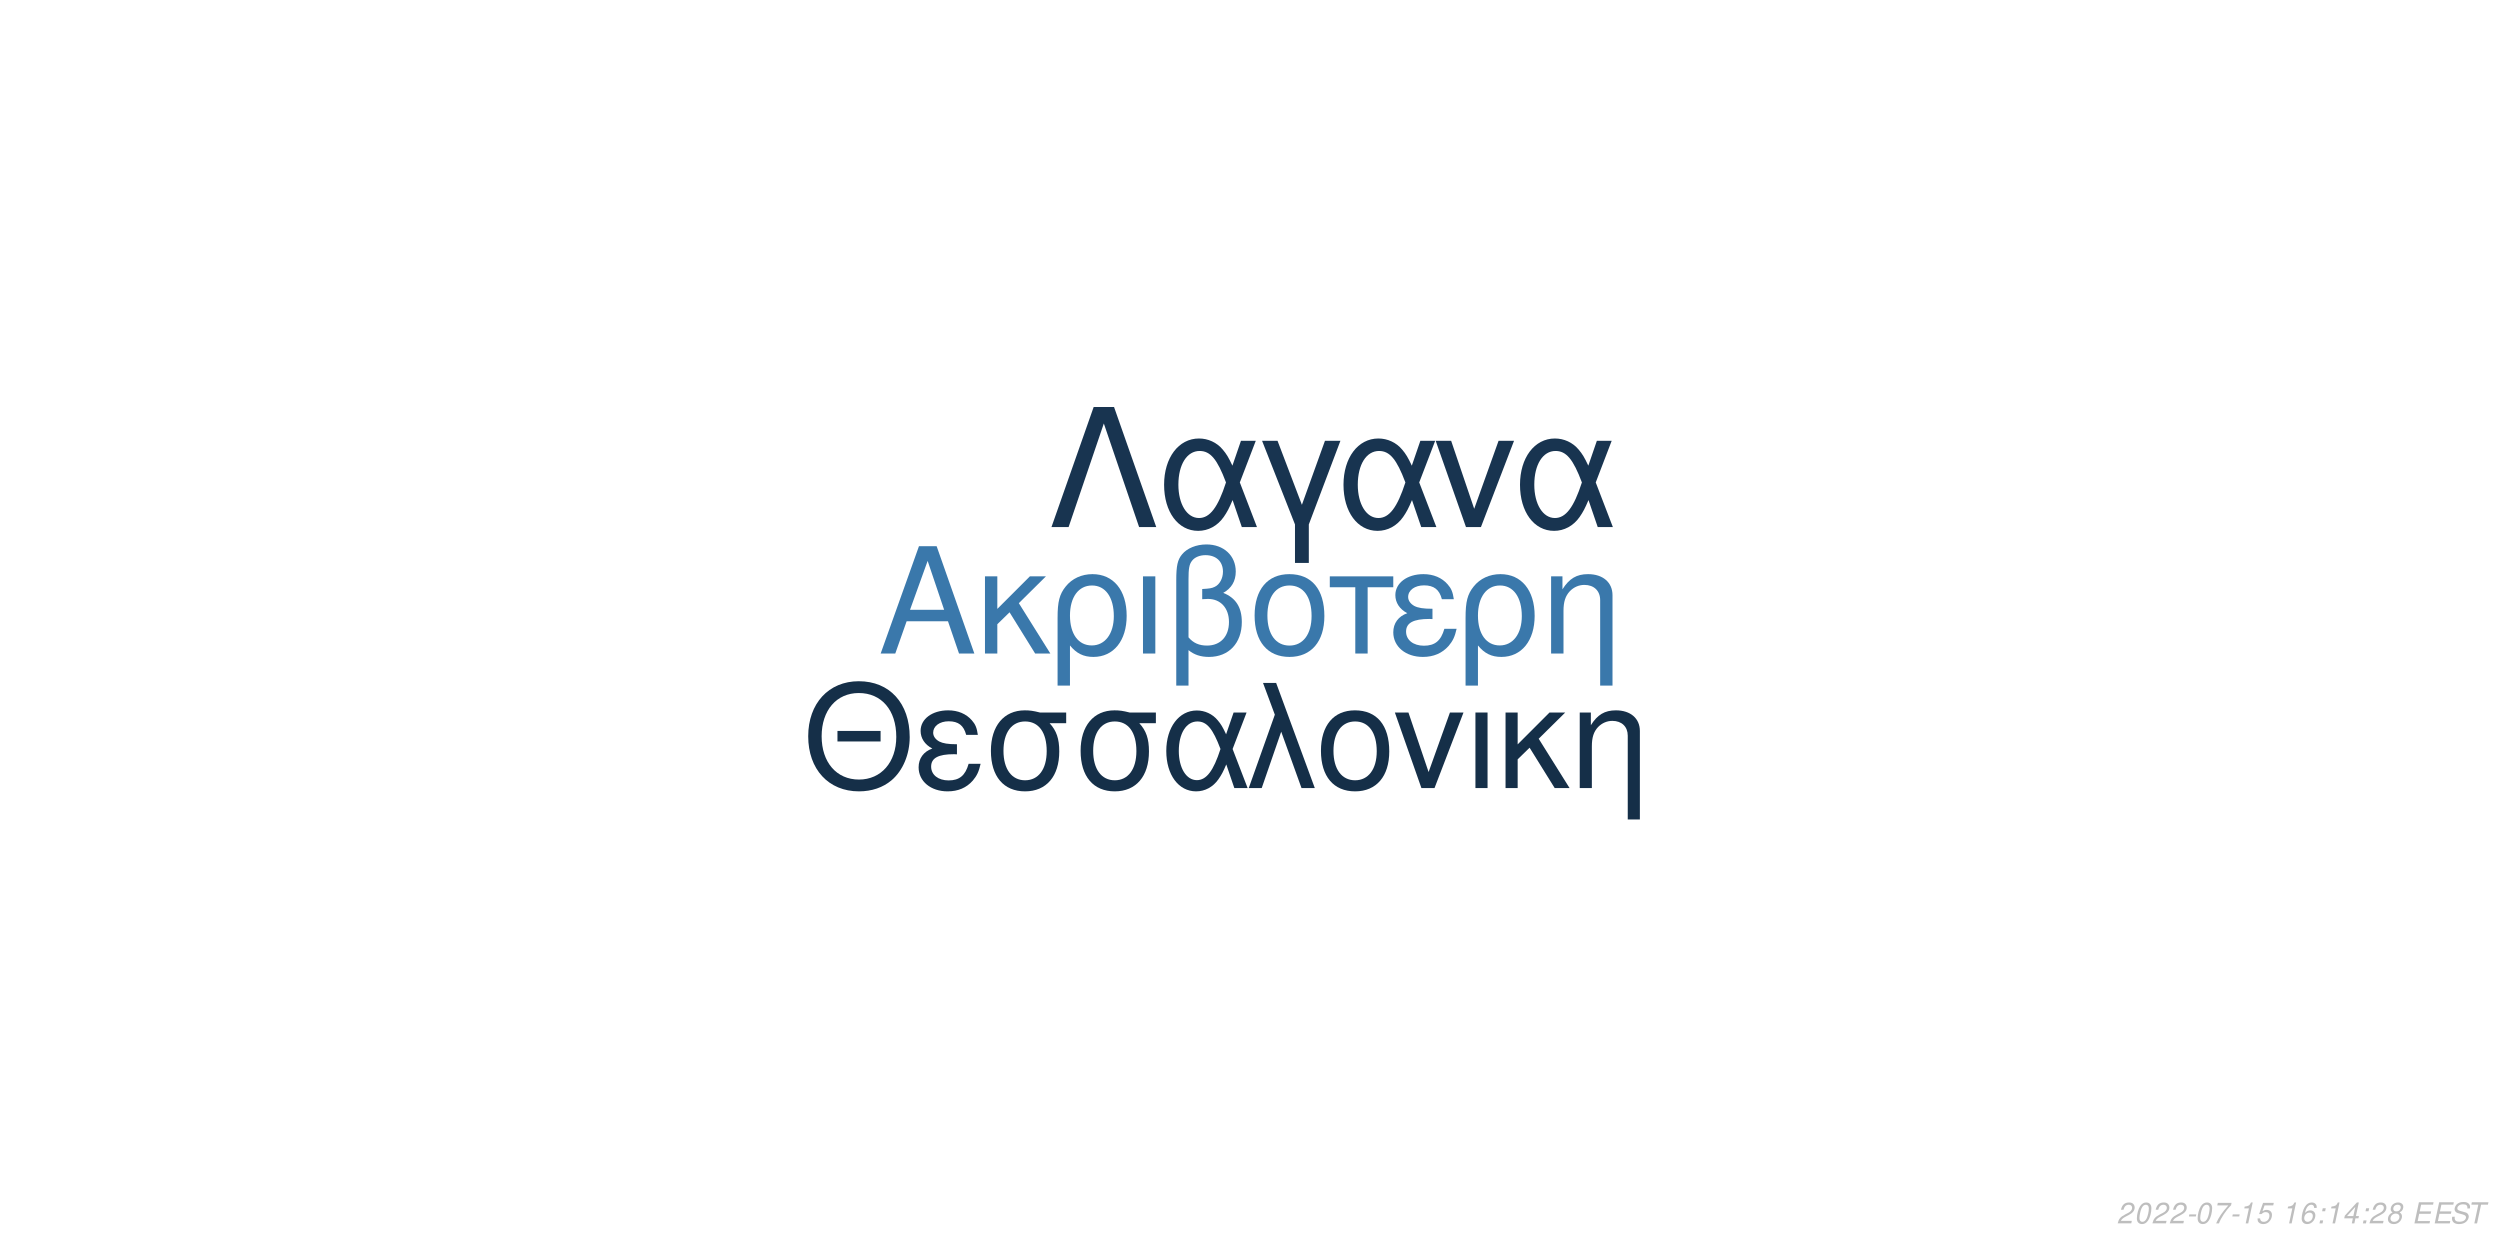
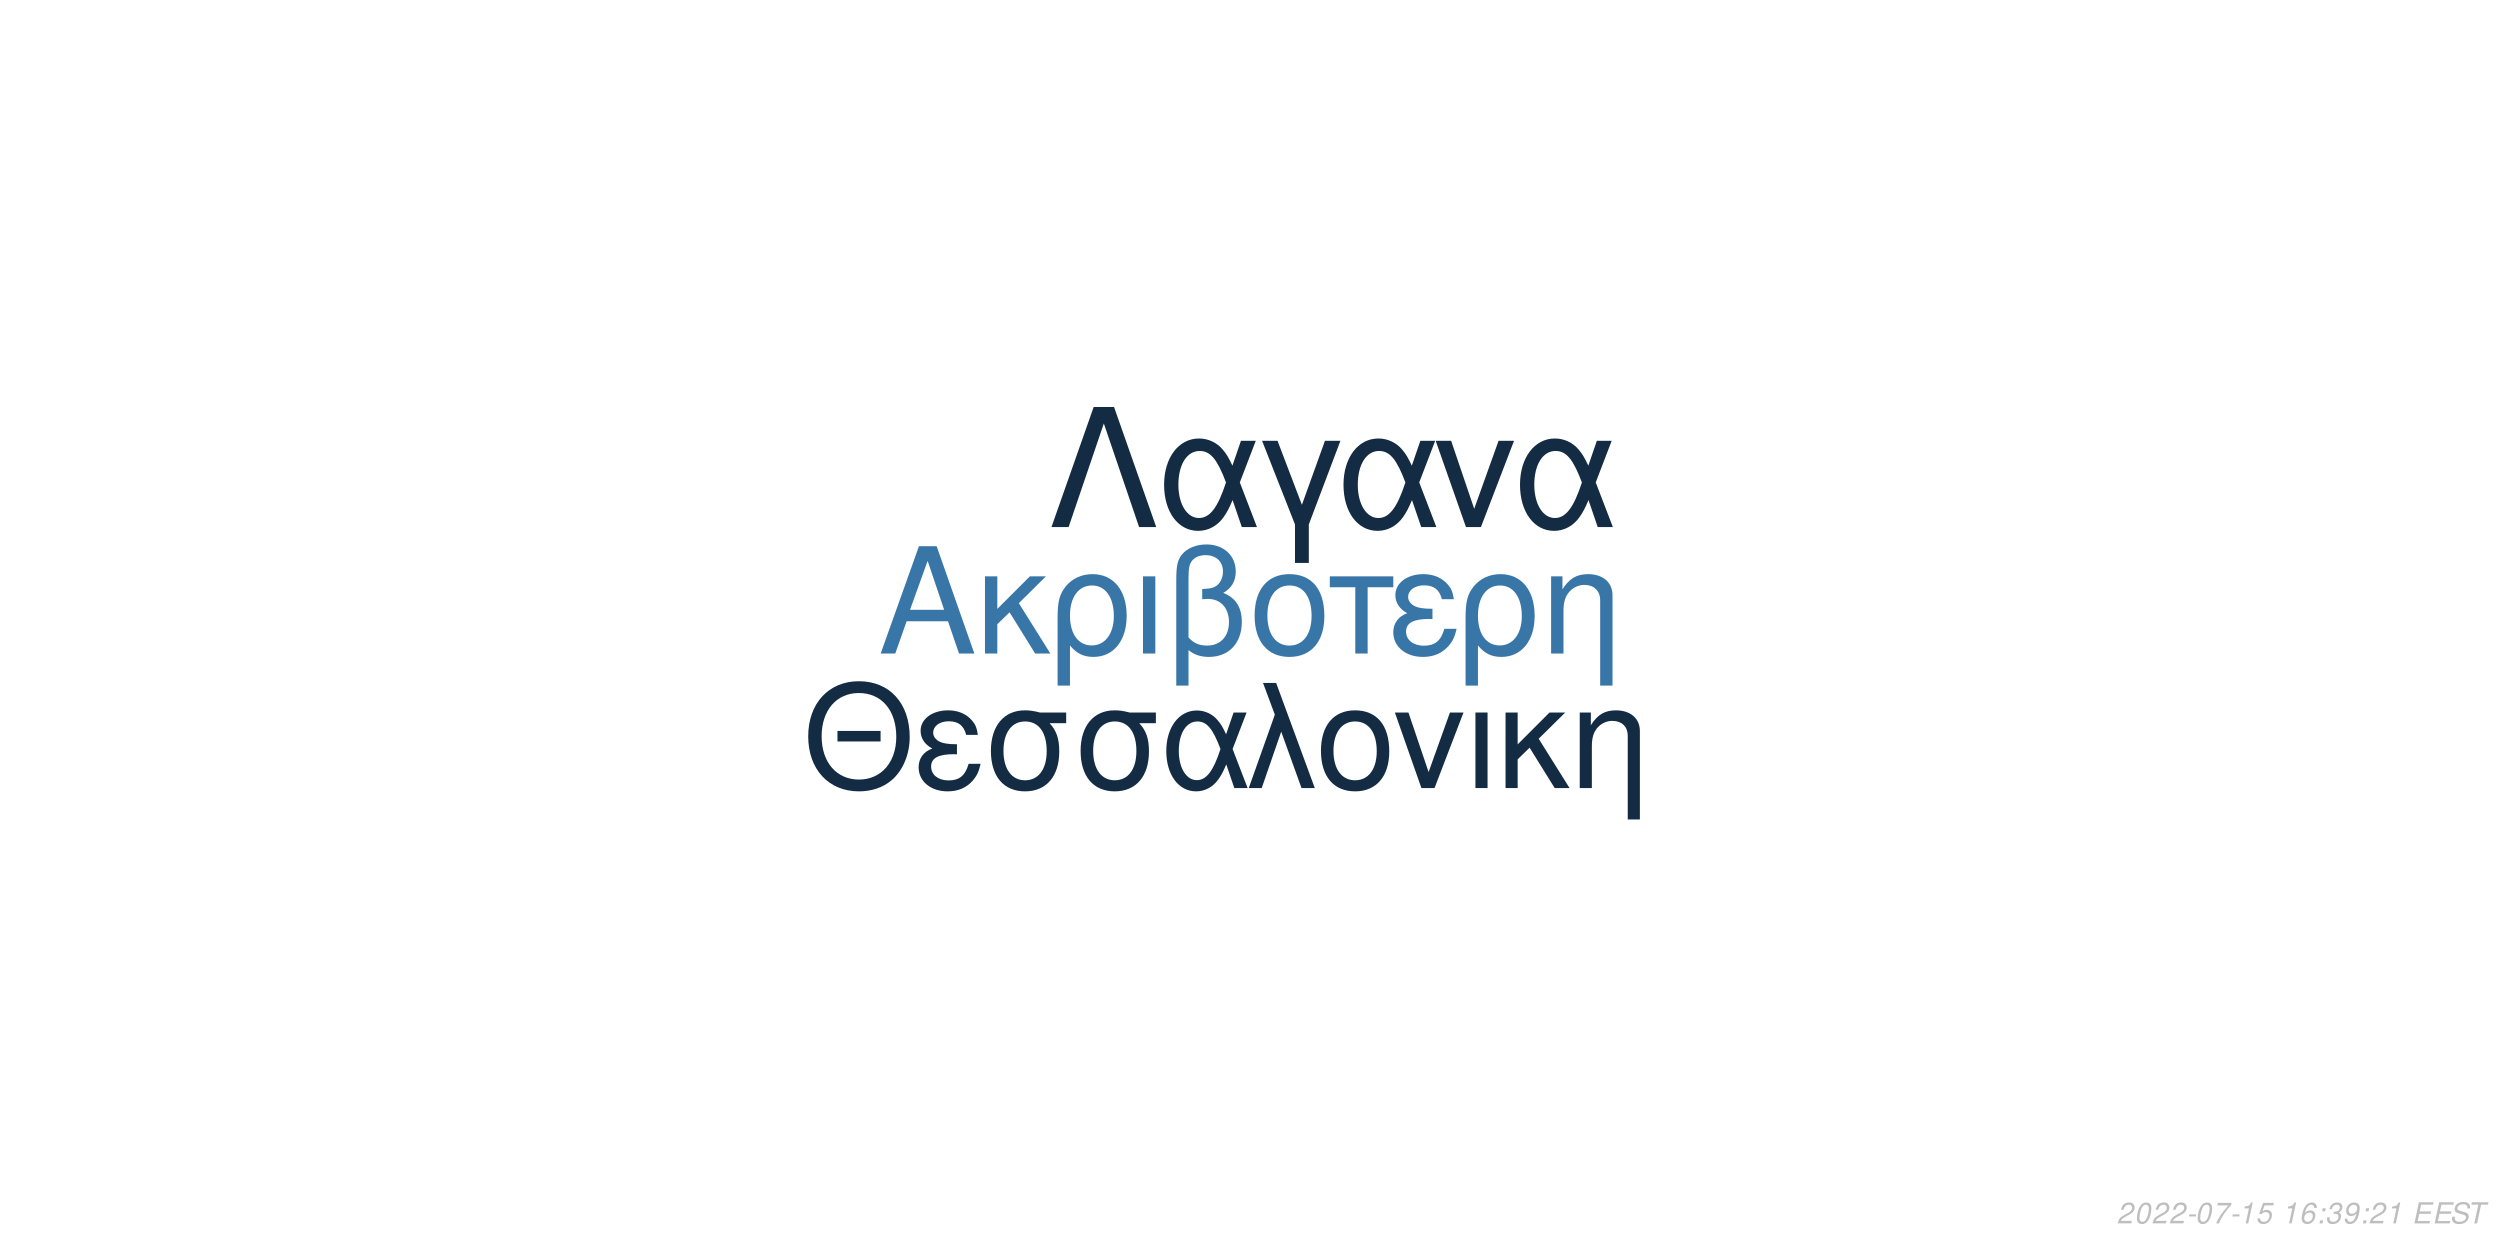
<svg xmlns="http://www.w3.org/2000/svg" xmlns:xlink="http://www.w3.org/1999/xlink" width="864pt" height="432pt" viewBox="0 0 864 432" version="1.1">
  <defs>
    <g>
      <symbol overflow="visible" id="glyph0-0">
        <path style="stroke:none;" d="" />
      </symbol>
      <symbol overflow="visible" id="glyph0-1">
        <path style="stroke:none;" d="M 24.125 -11.141 L 27.938 0 L 33.234 0 L 20.203 -37.094 L 14.094 -37.094 L 0.859 0 L 5.906 0 L 9.828 -11.141 Z M 22.797 -15.109 L 11 -15.109 L 17.094 -32.016 Z M 22.797 -15.109 " />
      </symbol>
      <symbol overflow="visible" id="glyph0-2">
        <path style="stroke:none;" d="M 7.172 -15.422 L 7.172 -26.672 L 2.906 -26.672 L 2.906 0 L 7.172 0 L 7.172 -10.125 L 11.406 -14.25 L 20.25 0 L 25.5 0 L 14.609 -17.406 L 23.969 -26.672 L 18.422 -26.672 Z M 7.172 -15.422 " />
      </symbol>
      <symbol overflow="visible" id="glyph0-3">
        <path style="stroke:none;" d="M 3 11.094 L 7.281 11.094 L 7.281 -2.797 C 9.516 -0.047 11.953 1.172 15.375 1.172 C 22.344 1.172 26.875 -4.422 26.875 -13.031 C 26.875 -21.891 22.297 -27.438 15.062 -27.438 C 11.297 -27.438 7.984 -25.906 5.797 -23.156 C 3.672 -20.516 3 -17.969 3 -12.359 Z M 14.906 -23.516 C 19.547 -23.516 22.438 -19.438 22.438 -12.922 C 22.438 -6.812 19.391 -2.797 14.812 -2.797 C 10.172 -2.797 7.281 -6.766 7.281 -13.125 C 7.281 -19.484 10.234 -23.516 14.906 -23.516 Z M 14.906 -23.516 " />
      </symbol>
      <symbol overflow="visible" id="glyph0-4">
        <path style="stroke:none;" d="M 3.516 0 L 7.781 0 L 7.781 -26.672 L 3.516 -26.672 Z M 3.516 0 " />
      </symbol>
      <symbol overflow="visible" id="glyph0-5">
        <path style="stroke:none;" d="M 4.016 11.094 L 8.25 11.094 L 8.25 -1.172 C 10.172 0.406 12.422 1.172 15.312 1.172 C 22.188 1.172 26.672 -3.609 26.672 -10.891 C 26.672 -15.984 24.578 -19.234 20.25 -20.969 C 23.109 -22.547 24.578 -25.031 24.578 -28.344 C 24.578 -33.844 20.406 -37.703 14.453 -37.703 C 10.938 -37.703 7.734 -36.391 6 -34.25 C 4.484 -32.422 4.016 -30.328 4.016 -25.391 Z M 8.25 -25.656 C 8.25 -29.359 8.5 -30.844 9.469 -32.062 C 10.375 -33.281 12.156 -34 14.094 -34 C 17.812 -34 20.156 -31.812 20.156 -28.297 C 20.156 -25.953 18.984 -23.812 17.297 -23.047 C 16.281 -22.547 15.469 -22.438 12.984 -22.297 L 12.984 -18.781 C 13.734 -18.828 14.344 -18.875 14.969 -18.875 C 19.344 -18.875 22.234 -15.719 22.234 -10.891 C 22.234 -5.906 19.281 -2.75 14.656 -2.75 C 11.953 -2.75 9.922 -3.609 8.25 -5.594 Z M 8.25 -25.656 " />
      </symbol>
      <symbol overflow="visible" id="glyph0-6">
        <path style="stroke:none;" d="M 14.094 -27.438 C 6.562 -27.438 2.094 -22.094 2.094 -13.125 C 2.094 -4.125 6.562 1.172 14.141 1.172 C 21.672 1.172 26.203 -4.172 26.203 -12.922 C 26.203 -22.188 21.828 -27.438 14.094 -27.438 Z M 14.141 -23.516 C 18.938 -23.516 21.781 -19.594 21.781 -12.984 C 21.781 -6.672 18.828 -2.75 14.141 -2.75 C 9.422 -2.75 6.516 -6.672 6.516 -13.125 C 6.516 -19.594 9.422 -23.516 14.141 -23.516 Z M 14.141 -23.516 " />
      </symbol>
      <symbol overflow="visible" id="glyph0-7">
        <path style="stroke:none;" d="M 7.891 0 L 12.156 0 L 12.156 -22.906 L 21.016 -22.906 L 21.016 -26.672 L -0.922 -26.672 L -0.922 -22.906 L 7.891 -22.906 Z M 7.891 0 " />
      </symbol>
      <symbol overflow="visible" id="glyph0-8">
        <path style="stroke:none;" d="M 14.562 -15.469 C 11.344 -15.469 9.562 -15.781 8.297 -16.438 C 6.922 -17.203 6.156 -18.328 6.156 -19.547 C 6.156 -21.891 8.453 -23.562 11.656 -23.562 C 15.062 -23.562 16.953 -22.094 17.812 -18.781 L 21.938 -18.781 C 21.578 -21.266 21.062 -22.5 19.797 -23.922 C 17.812 -26.203 14.906 -27.438 11.453 -27.438 C 5.797 -27.438 1.734 -24.375 1.734 -20.203 C 1.734 -17.609 3.156 -15.375 5.859 -13.938 C 2.797 -12.875 1.016 -10.484 1.016 -7.328 C 1.016 -2.391 5.297 1.172 11.25 1.172 C 14.969 1.172 17.906 -0.109 20.156 -2.641 C 21.578 -4.328 22.297 -5.797 22.906 -8.547 L 18.672 -8.547 C 17.5 -4.422 15.422 -2.703 11.609 -2.703 C 7.938 -2.703 5.438 -4.688 5.438 -7.578 C 5.438 -10.578 7.938 -11.953 13.484 -11.953 C 13.641 -11.953 14.094 -11.953 14.562 -11.906 Z M 14.562 -15.469 " />
      </symbol>
      <symbol overflow="visible" id="glyph0-9">
        <path style="stroke:none;" d="M 3.562 -26.672 L 3.562 0 L 7.844 0 L 7.844 -14.703 C 7.844 -17.906 8.5 -19.891 10.031 -21.531 C 11.406 -22.953 13.188 -23.719 15.062 -23.719 C 18.375 -23.719 20.516 -21.672 20.516 -18.469 L 20.516 11.094 L 24.781 11.094 L 24.781 -20.156 C 24.781 -24.578 21.469 -27.438 16.328 -27.438 C 12.359 -27.438 9.828 -25.906 7.484 -22.188 L 7.484 -26.672 Z M 3.562 -26.672 " />
      </symbol>
      <symbol overflow="visible" id="glyph1-0">
        <path style="stroke:none;" d="" />
      </symbol>
      <symbol overflow="visible" id="glyph1-1">
        <path style="stroke:none;" d="M 26.859 -19.734 L 11.953 -19.734 L 11.953 -16.094 L 26.859 -16.094 Z M 19.328 -36.922 C 8.922 -36.922 1.844 -29.25 1.844 -17.891 C 1.844 -6.484 8.875 1.141 19.391 1.141 C 23.812 1.141 27.703 -0.203 30.641 -2.688 C 34.578 -6.031 36.922 -11.656 36.922 -17.594 C 36.922 -29.297 30 -36.922 19.328 -36.922 Z M 19.328 -32.844 C 27.203 -32.844 32.281 -26.906 32.281 -17.688 C 32.281 -8.922 27.062 -2.938 19.391 -2.938 C 11.609 -2.938 6.484 -8.922 6.484 -17.891 C 6.484 -26.859 11.609 -32.844 19.328 -32.844 Z M 19.328 -32.844 " />
      </symbol>
      <symbol overflow="visible" id="glyph1-2">
        <path style="stroke:none;" d="M 14.25 -15.141 C 11.109 -15.141 9.375 -15.453 8.125 -16.094 C 6.781 -16.844 6.031 -17.938 6.031 -19.141 C 6.031 -21.422 8.266 -23.078 11.406 -23.078 C 14.75 -23.078 16.594 -21.625 17.438 -18.391 L 21.469 -18.391 C 21.125 -20.828 20.625 -22.031 19.391 -23.422 C 17.438 -25.656 14.594 -26.859 11.219 -26.859 C 5.688 -26.859 1.688 -23.875 1.688 -19.781 C 1.688 -17.234 3.094 -15.047 5.734 -13.656 C 2.734 -12.609 1 -10.266 1 -7.172 C 1 -2.344 5.188 1.141 11.016 1.141 C 14.656 1.141 17.547 -0.094 19.734 -2.594 C 21.125 -4.234 21.828 -5.688 22.422 -8.375 L 18.281 -8.375 C 17.141 -4.328 15.094 -2.641 11.359 -2.641 C 7.766 -2.641 5.328 -4.578 5.328 -7.422 C 5.328 -10.359 7.766 -11.703 13.203 -11.703 C 13.359 -11.703 13.797 -11.703 14.25 -11.656 Z M 14.25 -15.141 " />
      </symbol>
      <symbol overflow="visible" id="glyph1-3">
        <path style="stroke:none;" d="M 29 -26.109 L 19.938 -26.109 C 17.594 -26.703 16.438 -26.859 14.703 -26.859 C 7.469 -26.859 2.984 -21.469 2.984 -12.859 C 2.984 -4.031 7.375 1.141 14.797 1.141 C 22.172 1.141 26.609 -4.078 26.609 -12.656 C 26.609 -17.047 25.656 -19.828 23.266 -22.422 L 29 -22.422 Z M 14.797 -23.016 C 19.531 -23.016 22.266 -19.234 22.266 -12.75 C 22.266 -6.531 19.438 -2.688 14.797 -2.688 C 10.172 -2.688 7.328 -6.531 7.328 -12.859 C 7.328 -19.188 10.172 -23.016 14.797 -23.016 Z M 14.797 -23.016 " />
      </symbol>
      <symbol overflow="visible" id="glyph1-4">
        <path style="stroke:none;" d="M 29.344 -26.109 L 24.859 -26.109 L 22.266 -18.578 C 21.125 -21.031 20.484 -22.125 19.328 -23.469 C 17.547 -25.609 14.906 -26.812 12.156 -26.812 C 5.984 -26.812 1.594 -20.984 1.594 -12.812 C 1.594 -4.578 5.828 1.141 11.906 1.141 C 14.953 1.141 17.734 -0.344 19.625 -3.047 C 20.672 -4.531 21.281 -5.688 22.328 -8.172 L 25.109 0 L 29.703 0 L 24.516 -13.5 Z M 20.328 -13.5 C 17.891 -5.922 15.453 -2.734 12.156 -2.734 C 8.516 -2.734 5.922 -6.922 5.922 -12.812 C 5.922 -18.938 8.516 -23.016 12.359 -23.016 C 15.594 -23.016 17.688 -20.531 20.328 -13.5 Z M 20.328 -13.5 " />
      </symbol>
      <symbol overflow="visible" id="glyph1-5">
        <path style="stroke:none;" d="M 1.094 0 L 5.578 0 L 12.312 -19.484 L 19.328 0 L 23.922 0 L 10.562 -36.328 L 6.031 -36.328 L 10.109 -25.359 Z M 1.094 0 " />
      </symbol>
      <symbol overflow="visible" id="glyph1-6">
        <path style="stroke:none;" d="M 13.797 -26.859 C 6.422 -26.859 2.047 -21.625 2.047 -12.859 C 2.047 -4.031 6.422 1.141 13.859 1.141 C 21.234 1.141 25.656 -4.078 25.656 -12.656 C 25.656 -21.719 21.375 -26.859 13.797 -26.859 Z M 13.859 -23.016 C 18.531 -23.016 21.328 -19.188 21.328 -12.703 C 21.328 -6.531 18.438 -2.688 13.859 -2.688 C 9.219 -2.688 6.375 -6.531 6.375 -12.859 C 6.375 -19.188 9.219 -23.016 13.859 -23.016 Z M 13.859 -23.016 " />
      </symbol>
      <symbol overflow="visible" id="glyph1-7">
        <path style="stroke:none;" d="M 14.297 0 L 24.312 -26.109 L 19.625 -26.109 L 12.25 -5.531 L 5.281 -26.109 L 0.594 -26.109 L 9.766 0 Z M 14.297 0 " />
      </symbol>
      <symbol overflow="visible" id="glyph1-8">
        <path style="stroke:none;" d="M 3.438 0 L 7.625 0 L 7.625 -26.109 L 3.438 -26.109 Z M 3.438 0 " />
      </symbol>
      <symbol overflow="visible" id="glyph1-9">
        <path style="stroke:none;" d="M 7.031 -15.094 L 7.031 -26.109 L 2.844 -26.109 L 2.844 0 L 7.031 0 L 7.031 -9.922 L 11.156 -13.953 L 19.828 0 L 24.969 0 L 14.297 -17.047 L 23.469 -26.109 L 18.031 -26.109 Z M 7.031 -15.094 " />
      </symbol>
      <symbol overflow="visible" id="glyph1-10">
        <path style="stroke:none;" d="M 3.484 -26.109 L 3.484 0 L 7.672 0 L 7.672 -14.406 C 7.672 -17.547 8.328 -19.484 9.812 -21.078 C 11.156 -22.469 12.906 -23.219 14.75 -23.219 C 17.984 -23.219 20.078 -21.234 20.078 -18.094 L 20.078 10.859 L 24.266 10.859 L 24.266 -19.734 C 24.266 -24.062 21.031 -26.859 16 -26.859 C 12.109 -26.859 9.609 -25.359 7.328 -21.719 L 7.328 -26.109 Z M 3.484 -26.109 " />
      </symbol>
      <symbol overflow="visible" id="glyph2-0">
        <path style="stroke:none;" d="" />
      </symbol>
      <symbol overflow="visible" id="glyph2-1">
        <path style="stroke:none;" d="M 22.531 -41.484 L 15.484 -41.484 L 0.906 0 L 6.828 0 L 19 -35.797 L 31.188 0 L 37.109 0 Z M 22.531 -41.484 " />
      </symbol>
      <symbol overflow="visible" id="glyph2-2">
        <path style="stroke:none;" d="M 33.516 -29.812 L 28.391 -29.812 L 25.438 -21.219 C 24.125 -24.016 23.391 -25.266 22.078 -26.797 C 20.031 -29.25 17.016 -30.609 13.891 -30.609 C 6.828 -30.609 1.828 -23.953 1.828 -14.625 C 1.828 -5.234 6.656 1.312 13.594 1.312 C 17.078 1.312 20.266 -0.391 22.422 -3.469 C 23.609 -5.172 24.297 -6.484 25.5 -9.328 L 28.688 0 L 33.922 0 L 28 -15.422 Z M 23.219 -15.422 C 20.422 -6.766 17.641 -3.125 13.891 -3.125 C 9.734 -3.125 6.766 -7.906 6.766 -14.625 C 6.766 -21.625 9.734 -26.297 14.109 -26.297 C 17.812 -26.297 20.203 -23.453 23.219 -15.422 Z M 23.219 -15.422 " />
      </symbol>
      <symbol overflow="visible" id="glyph2-3">
        <path style="stroke:none;" d="M 12.062 12.406 L 16.844 12.406 L 16.844 -0.906 L 27.766 -29.812 L 22.422 -29.812 L 14.453 -7.688 L 6.031 -29.812 L 0.688 -29.812 L 12.062 -0.906 Z M 12.062 12.406 " />
      </symbol>
      <symbol overflow="visible" id="glyph2-4">
        <path style="stroke:none;" d="M 16.328 0 L 27.766 -29.812 L 22.422 -29.812 L 14 -6.312 L 6.031 -29.812 L 0.688 -29.812 L 11.156 0 Z M 16.328 0 " />
      </symbol>
      <symbol overflow="visible" id="glyph3-0">
        <path style="stroke:none;" d="" />
      </symbol>
      <symbol overflow="visible" id="glyph3-1">
        <path style="stroke:none;" d="M 5.234 -0.875 L 1.469 -0.875 C 1.641 -1.375 2.203 -1.891 3.109 -2.344 L 4.234 -2.938 C 5.562 -3.625 6.219 -4.469 6.219 -5.484 C 6.219 -5.938 6.062 -6.359 5.797 -6.656 C 5.469 -7.047 4.984 -7.234 4.312 -7.234 C 2.766 -7.234 1.891 -6.453 1.484 -4.734 L 2.375 -4.734 C 2.484 -5.188 2.609 -5.484 2.797 -5.75 C 3.094 -6.203 3.609 -6.453 4.188 -6.453 C 4.891 -6.453 5.344 -6.031 5.344 -5.375 C 5.344 -4.703 4.859 -4.094 4.016 -3.656 L 2.984 -3.125 C 1.234 -2.188 0.797 -1.656 0.344 -0.016 L 5.047 -0.016 Z M 5.234 -0.875 " />
      </symbol>
      <symbol overflow="visible" id="glyph3-2">
        <path style="stroke:none;" d="M 4.203 -7.234 C 3.375 -7.234 2.688 -6.812 2.125 -5.984 C 1.484 -5.047 0.984 -3.188 0.984 -1.734 C 0.984 -1.109 1.172 -0.562 1.484 -0.266 C 1.797 0.047 2.281 0.234 2.766 0.234 C 3.625 0.234 4.281 -0.156 4.859 -1.016 C 5.516 -1.953 6 -3.797 6 -5.266 C 6 -6.5 5.328 -7.234 4.203 -7.234 Z M 4.094 -6.453 C 4.734 -6.453 5.125 -5.984 5.125 -5.156 C 5.125 -4.203 4.781 -2.625 4.406 -1.812 C 3.984 -0.938 3.516 -0.547 2.875 -0.547 C 2.25 -0.547 1.875 -1.031 1.875 -1.828 C 1.875 -2.797 2.203 -4.344 2.594 -5.203 C 2.984 -6.047 3.453 -6.453 4.094 -6.453 Z M 4.094 -6.453 " />
      </symbol>
      <symbol overflow="visible" id="glyph3-3">
        <path style="stroke:none;" d="M 3.516 -3.125 L 1.125 -3.125 L 0.969 -2.406 L 3.359 -2.406 Z M 3.516 -3.125 " />
      </symbol>
      <symbol overflow="visible" id="glyph3-4">
        <path style="stroke:none;" d="M 6.703 -7.094 L 1.953 -7.094 L 1.766 -6.219 L 5.594 -6.219 C 3.344 -3.688 2.266 -2.109 1.375 0 L 2.344 0 C 3.031 -1.906 4.828 -4.594 6.547 -6.281 Z M 6.703 -7.094 " />
      </symbol>
      <symbol overflow="visible" id="glyph3-5">
        <path style="stroke:none;" d="M 3.703 -5.188 L 2.594 0 L 3.469 0 L 5.016 -7.234 L 4.438 -7.234 C 3.906 -6.156 3.688 -6.016 2.234 -5.812 L 2.109 -5.188 Z M 3.703 -5.188 " />
      </symbol>
      <symbol overflow="visible" id="glyph3-6">
        <path style="stroke:none;" d="M 6.297 -7.094 L 2.594 -7.094 L 1.234 -3.234 L 2.047 -3.234 C 2.656 -3.766 2.938 -3.906 3.531 -3.906 C 4.328 -3.906 4.797 -3.453 4.797 -2.688 C 4.797 -1.438 3.969 -0.547 2.828 -0.547 C 2.031 -0.547 1.609 -0.938 1.578 -1.734 L 0.703 -1.734 L 0.703 -1.516 C 0.703 -0.938 0.844 -0.547 1.188 -0.266 C 1.562 0.062 2.078 0.234 2.703 0.234 C 3.656 0.234 4.391 -0.156 4.984 -0.922 C 5.422 -1.5 5.672 -2.234 5.672 -2.953 C 5.672 -4 4.938 -4.672 3.812 -4.672 C 3.328 -4.672 2.906 -4.547 2.406 -4.234 L 3.109 -6.219 L 6.109 -6.219 Z M 6.297 -7.094 " />
      </symbol>
      <symbol overflow="visible" id="glyph3-7">
        <path style="stroke:none;" d="" />
      </symbol>
      <symbol overflow="visible" id="glyph3-8">
        <path style="stroke:none;" d="M 6.125 -5.344 L 6.141 -5.625 C 6.141 -6.609 5.453 -7.234 4.391 -7.234 C 3.438 -7.234 2.641 -6.719 2.016 -5.703 C 1.422 -4.781 0.938 -2.953 0.938 -1.688 C 0.938 -0.516 1.688 0.234 2.859 0.234 C 3.703 0.234 4.438 -0.156 5 -0.875 C 5.406 -1.422 5.672 -2.156 5.672 -2.766 C 5.672 -3.812 4.969 -4.5 3.906 -4.5 C 3.234 -4.5 2.672 -4.234 2.094 -3.625 C 2.406 -5.375 3.234 -6.453 4.25 -6.453 C 4.703 -6.453 5.062 -6.234 5.172 -5.844 C 5.203 -5.719 5.234 -5.578 5.25 -5.344 Z M 3.656 -3.734 C 4.344 -3.734 4.797 -3.281 4.797 -2.625 C 4.797 -1.469 3.984 -0.547 2.984 -0.547 C 2.297 -0.547 1.812 -1.047 1.812 -1.766 C 1.812 -2.859 2.625 -3.734 3.656 -3.734 Z M 3.656 -3.734 " />
      </symbol>
      <symbol overflow="visible" id="glyph3-9">
        <path style="stroke:none;" d="M 2.359 -1.031 L 1.312 -1.031 L 1.094 0 L 2.141 0 Z M 3.266 -5.234 L 2.219 -5.234 L 2 -4.203 L 3.047 -4.203 Z M 3.266 -5.234 " />
      </symbol>
      <symbol overflow="visible" id="glyph3-10">
-         <path style="stroke:none;" d="M 3.625 -1.75 L 3.266 0 L 4.141 0 L 4.516 -1.75 L 5.562 -1.75 L 5.734 -2.531 L 4.688 -2.531 L 5.688 -7.234 L 5.016 -7.234 L 0.844 -2.672 L 0.641 -1.75 Z M 3.797 -2.531 L 1.594 -2.531 L 4.469 -5.703 Z M 3.797 -2.531 " />
+         <path style="stroke:none;" d="M 2.922 -3.312 C 3.125 -3.344 3.234 -3.344 3.375 -3.344 C 4.203 -3.344 4.688 -3 4.688 -2.406 C 4.688 -1.312 3.906 -0.547 2.781 -0.547 C 2.047 -0.547 1.594 -0.938 1.594 -1.562 C 1.594 -1.719 1.609 -1.844 1.656 -2.094 L 0.766 -2.094 C 0.734 -1.797 0.719 -1.641 0.719 -1.469 C 0.719 -0.375 1.406 0.234 2.641 0.234 C 3.547 0.234 4.297 -0.078 4.812 -0.656 C 5.266 -1.156 5.562 -1.875 5.562 -2.547 C 5.562 -3.125 5.344 -3.453 4.797 -3.734 C 5.641 -4.234 6.016 -4.844 6.016 -5.734 C 6.016 -6.656 5.312 -7.234 4.203 -7.234 C 3.375 -7.234 2.672 -6.938 2.188 -6.375 C 1.891 -6.031 1.703 -5.641 1.516 -4.906 L 2.391 -4.906 C 2.5 -5.359 2.594 -5.594 2.734 -5.812 C 3.047 -6.234 3.516 -6.453 4.078 -6.453 C 4.734 -6.453 5.141 -6.125 5.141 -5.578 C 5.141 -5.188 5.016 -4.797 4.797 -4.547 C 4.516 -4.234 4 -4.062 3.266 -4.062 L 3.078 -4.062 Z M 2.922 -3.312 " />
      </symbol>
      <symbol overflow="visible" id="glyph3-11">
-         <path style="stroke:none;" d="M 4.766 -3.797 C 5.078 -3.969 5.234 -4.078 5.438 -4.234 C 5.812 -4.594 6.062 -5.172 6.062 -5.734 C 6.062 -6.625 5.344 -7.234 4.266 -7.234 C 2.812 -7.234 1.703 -6.219 1.703 -4.875 C 1.703 -4.406 1.875 -4.125 2.359 -3.812 C 1.297 -3.312 0.75 -2.516 0.75 -1.469 C 0.75 -0.438 1.547 0.234 2.812 0.234 C 3.656 0.234 4.359 -0.094 4.938 -0.734 C 5.359 -1.234 5.609 -1.859 5.609 -2.438 C 5.609 -3.047 5.312 -3.516 4.766 -3.797 Z M 4.109 -6.453 C 4.797 -6.453 5.188 -6.125 5.188 -5.578 C 5.188 -5.266 5.062 -4.922 4.859 -4.672 C 4.562 -4.312 4.188 -4.156 3.656 -4.156 C 2.984 -4.156 2.594 -4.453 2.594 -4.984 C 2.594 -5.859 3.203 -6.453 4.109 -6.453 Z M 3.453 -3.406 C 4.234 -3.406 4.734 -2.984 4.734 -2.312 C 4.734 -1.312 3.922 -0.547 2.875 -0.547 C 2.125 -0.547 1.625 -0.969 1.625 -1.625 C 1.625 -2.609 2.438 -3.406 3.453 -3.406 Z M 3.453 -3.406 " />
+         <path style="stroke:none;" d="M 0.844 -1.656 C 0.844 -1.547 0.844 -1.438 0.844 -1.375 C 0.844 -0.406 1.531 0.234 2.578 0.234 C 3.203 0.234 3.766 0.016 4.297 -0.438 C 4.938 -1 5.312 -1.656 5.594 -2.719 C 5.844 -3.672 6.016 -4.766 6.016 -5.375 C 6.016 -5.844 5.844 -6.328 5.547 -6.656 C 5.203 -7.031 4.703 -7.234 4.062 -7.234 C 2.516 -7.234 1.297 -5.938 1.297 -4.266 C 1.297 -3.203 1.984 -2.547 3.047 -2.547 C 3.484 -2.547 3.953 -2.672 4.281 -2.891 C 4.406 -2.984 4.547 -3.078 4.828 -3.344 C 4.438 -1.484 3.703 -0.547 2.703 -0.547 C 2.109 -0.547 1.719 -0.938 1.719 -1.547 L 1.719 -1.656 Z M 3.953 -6.453 C 4.625 -6.453 5.141 -5.953 5.141 -5.281 C 5.141 -4.188 4.312 -3.312 3.297 -3.312 C 2.594 -3.312 2.172 -3.734 2.172 -4.453 C 2.172 -5.562 2.984 -6.453 3.953 -6.453 Z M 3.953 -6.453 " />
      </symbol>
      <symbol overflow="visible" id="glyph3-12">
        <path style="stroke:none;" d="M 2.547 -3.312 L 6.5 -3.312 L 6.688 -4.141 L 2.719 -4.141 L 3.219 -6.469 L 7.344 -6.469 L 7.516 -7.297 L 2.453 -7.297 L 0.906 0 L 6.125 0 L 6.297 -0.812 L 2.016 -0.812 Z M 2.547 -3.312 " />
      </symbol>
      <symbol overflow="visible" id="glyph3-13">
        <path style="stroke:none;" d="M 7.062 -5.156 C 7.125 -5.438 7.141 -5.562 7.141 -5.703 C 7.141 -6.156 6.938 -6.594 6.594 -6.891 C 6.188 -7.25 5.656 -7.406 4.875 -7.406 C 3.844 -7.406 3.047 -7.125 2.5 -6.562 C 2.094 -6.141 1.781 -5.438 1.781 -4.922 C 1.781 -4.297 2.219 -3.766 2.891 -3.562 L 4.594 -3.094 C 5.406 -2.859 5.734 -2.578 5.734 -2.094 C 5.734 -1.781 5.547 -1.406 5.266 -1.141 C 4.844 -0.766 4.266 -0.578 3.453 -0.578 C 2.328 -0.578 1.812 -0.984 1.812 -1.906 C 1.812 -2.047 1.812 -2.125 1.844 -2.312 L 0.984 -2.312 C 0.906 -2.062 0.891 -1.906 0.891 -1.688 C 0.891 -0.484 1.797 0.234 3.297 0.234 C 4.359 0.234 5.234 -0.062 5.812 -0.609 C 6.344 -1.078 6.688 -1.797 6.688 -2.375 C 6.688 -2.641 6.609 -2.906 6.453 -3.156 C 6.234 -3.5 5.938 -3.703 5.469 -3.828 L 3.75 -4.312 C 2.984 -4.547 2.734 -4.734 2.734 -5.188 C 2.734 -5.547 2.875 -5.844 3.188 -6.109 C 3.547 -6.438 4.031 -6.594 4.703 -6.594 C 5.266 -6.594 5.688 -6.484 5.906 -6.297 C 6.094 -6.125 6.219 -5.797 6.219 -5.516 C 6.219 -5.422 6.203 -5.344 6.188 -5.156 Z M 7.062 -5.156 " />
      </symbol>
      <symbol overflow="visible" id="glyph3-14">
        <path style="stroke:none;" d="M 4.938 -6.469 L 7.312 -6.469 L 7.484 -7.297 L 1.75 -7.297 L 1.578 -6.469 L 3.984 -6.469 L 2.609 0 L 3.547 0 Z M 4.938 -6.469 " />
      </symbol>
    </g>
  </defs>
  <g id="surface1">
    <rect x="0" y="0" width="864" height="432" style="fill:rgb(100%,100%,100%);fill-opacity:1;stroke:none;" />
-     <g style="fill:rgb(22.745%,47.059%,67.059%);fill-opacity:1;">
+     <g style="fill:rgb(22.353%,46.275%,65.882%);fill-opacity:1;">
      <use xlink:href="#glyph0-1" x="303.5" y="225.861" />
      <use xlink:href="#glyph0-2" x="337.5" y="225.861" />
      <use xlink:href="#glyph0-3" x="362.5" y="225.861" />
      <use xlink:href="#glyph0-4" x="391.5" y="225.861" />
      <use xlink:href="#glyph0-5" x="402.5" y="225.861" />
      <use xlink:href="#glyph0-6" x="431.5" y="225.861" />
      <use xlink:href="#glyph0-7" x="460.5" y="225.861" />
      <use xlink:href="#glyph0-8" x="480.5" y="225.861" />
      <use xlink:href="#glyph0-3" x="503.5" y="225.861" />
      <use xlink:href="#glyph0-9" x="532.5" y="225.861" />
    </g>
-     <g style="fill:rgb(8.235%,18.431%,28.235%);fill-opacity:1;">
+     <g style="fill:rgb(7.451%,17.255%,26.667%);fill-opacity:1;">
      <use xlink:href="#glyph1-1" x="277.473" y="272.354" />
      <use xlink:href="#glyph1-2" x="316.473" y="272.354" />
      <use xlink:href="#glyph1-3" x="339.473" y="272.354" />
      <use xlink:href="#glyph1-3" x="370.473" y="272.354" />
      <use xlink:href="#glyph1-4" x="401.473" y="272.354" />
      <use xlink:href="#glyph1-5" x="430.473" y="272.354" />
      <use xlink:href="#glyph1-6" x="454.473" y="272.354" />
      <use xlink:href="#glyph1-7" x="481.473" y="272.354" />
      <use xlink:href="#glyph1-8" x="506.473" y="272.354" />
      <use xlink:href="#glyph1-9" x="517.473" y="272.354" />
      <use xlink:href="#glyph1-10" x="542.473" y="272.354" />
    </g>
-     <g style="fill:rgb(9.412%,20.392%,31.373%);fill-opacity:1;">
+     <g style="fill:rgb(7.451%,16.863%,26.275%);fill-opacity:1;">
      <use xlink:href="#glyph2-1" x="362.484" y="182.152" />
      <use xlink:href="#glyph2-2" x="400.484" y="182.152" />
      <use xlink:href="#glyph2-3" x="435.484" y="182.152" />
      <use xlink:href="#glyph2-2" x="462.484" y="182.152" />
      <use xlink:href="#glyph2-4" x="495.484" y="182.152" />
      <use xlink:href="#glyph2-2" x="523.484" y="182.152" />
    </g>
    <g style="fill:rgb(74.51%,74.51%,74.51%);fill-opacity:1;">
      <use xlink:href="#glyph3-1" x="731.52" y="422.81" />
      <use xlink:href="#glyph3-2" x="737.52" y="422.81" />
      <use xlink:href="#glyph3-1" x="743.52" y="422.81" />
      <use xlink:href="#glyph3-1" x="749.52" y="422.81" />
      <use xlink:href="#glyph3-3" x="755.52" y="422.81" />
      <use xlink:href="#glyph3-2" x="758.52" y="422.81" />
      <use xlink:href="#glyph3-4" x="764.52" y="422.81" />
      <use xlink:href="#glyph3-3" x="770.52" y="422.81" />
      <use xlink:href="#glyph3-5" x="773.52" y="422.81" />
      <use xlink:href="#glyph3-6" x="779.52" y="422.81" />
      <use xlink:href="#glyph3-7" x="785.52" y="422.81" />
      <use xlink:href="#glyph3-5" x="788.52" y="422.81" />
      <use xlink:href="#glyph3-8" x="794.52" y="422.81" />
      <use xlink:href="#glyph3-9" x="800.52" y="422.81" />
-       <use xlink:href="#glyph3-5" x="803.52" y="422.81" />
-       <use xlink:href="#glyph3-10" x="809.52" y="422.81" />
+       <use xlink:href="#glyph3-10" x="803.52" y="422.81" />
+       <use xlink:href="#glyph3-11" x="809.52" y="422.81" />
      <use xlink:href="#glyph3-9" x="815.52" y="422.81" />
      <use xlink:href="#glyph3-1" x="818.52" y="422.81" />
-       <use xlink:href="#glyph3-11" x="824.52" y="422.81" />
+       <use xlink:href="#glyph3-5" x="824.52" y="422.81" />
      <use xlink:href="#glyph3-7" x="830.52" y="422.81" />
      <use xlink:href="#glyph3-12" x="833.52" y="422.81" />
      <use xlink:href="#glyph3-12" x="840.52" y="422.81" />
      <use xlink:href="#glyph3-13" x="846.52" y="422.81" />
      <use xlink:href="#glyph3-14" x="852.52" y="422.81" />
    </g>
  </g>
</svg>
